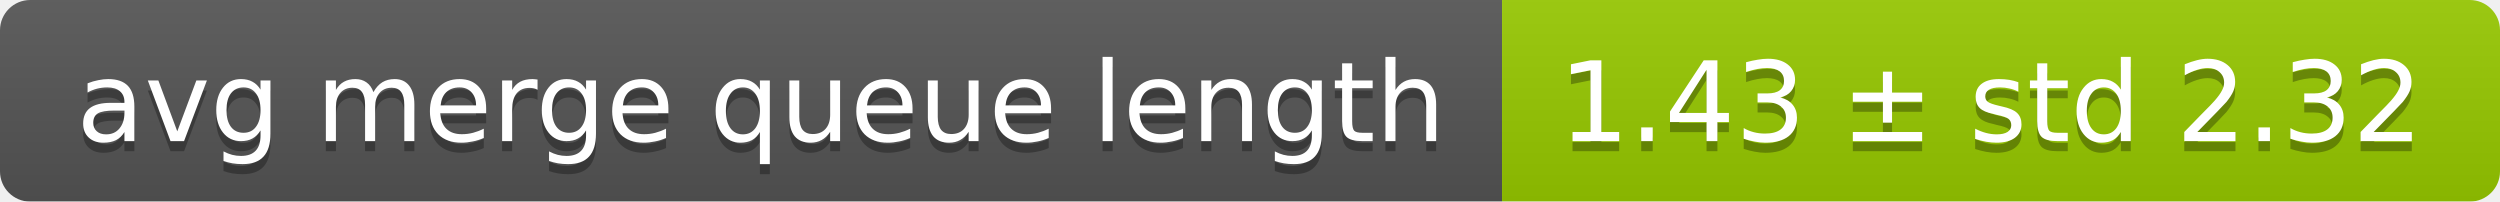
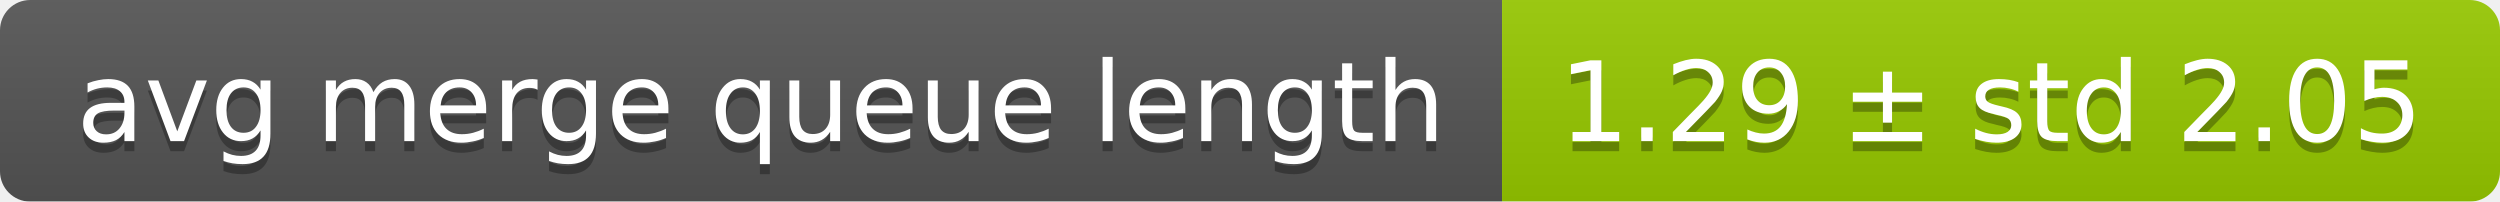
<svg xmlns="http://www.w3.org/2000/svg" width="248" height="20">
  <linearGradient id="smooth" x2="0" y2="100%">
    <stop offset="0" stop-color="#bbb" stop-opacity=".1" />
    <stop offset="1" stop-opacity=".1" />
  </linearGradient>
  <mask id="round">
    <rect width="248" height="20" rx="3" fill="#fff" />
  </mask>
  <g mask="url(#round)">
    <rect width="149" height="20" fill="#555" />
    <rect x="149" width="99" height="20" fill="#97ca00" />
    <rect width="248" height="20" fill="url(#smooth)" />
  </g>
  <g fill="#fff" text-anchor="middle" font-family="DejaVu Sans,Verdana,Geneva,sans-serif" font-size="11">
    <text x="75.5" y="15" fill="#010101" fill-opacity=".3">avg merge queue length</text>
    <text x="75.5" y="14">avg merge queue length</text>
-     <text x="197.5" y="15" fill="#010101" fill-opacity=".3">1.43 ± std 2.32</text>
-     <text x="197.5" y="14">1.43 ± std 2.32</text>
+     <text x="197.5" y="15" fill="#010101" fill-opacity=".3">1.29 ± std 2.05</text>
+     <text x="197.5" y="14">1.29 ± std 2.05</text>
  </g>
</svg>
